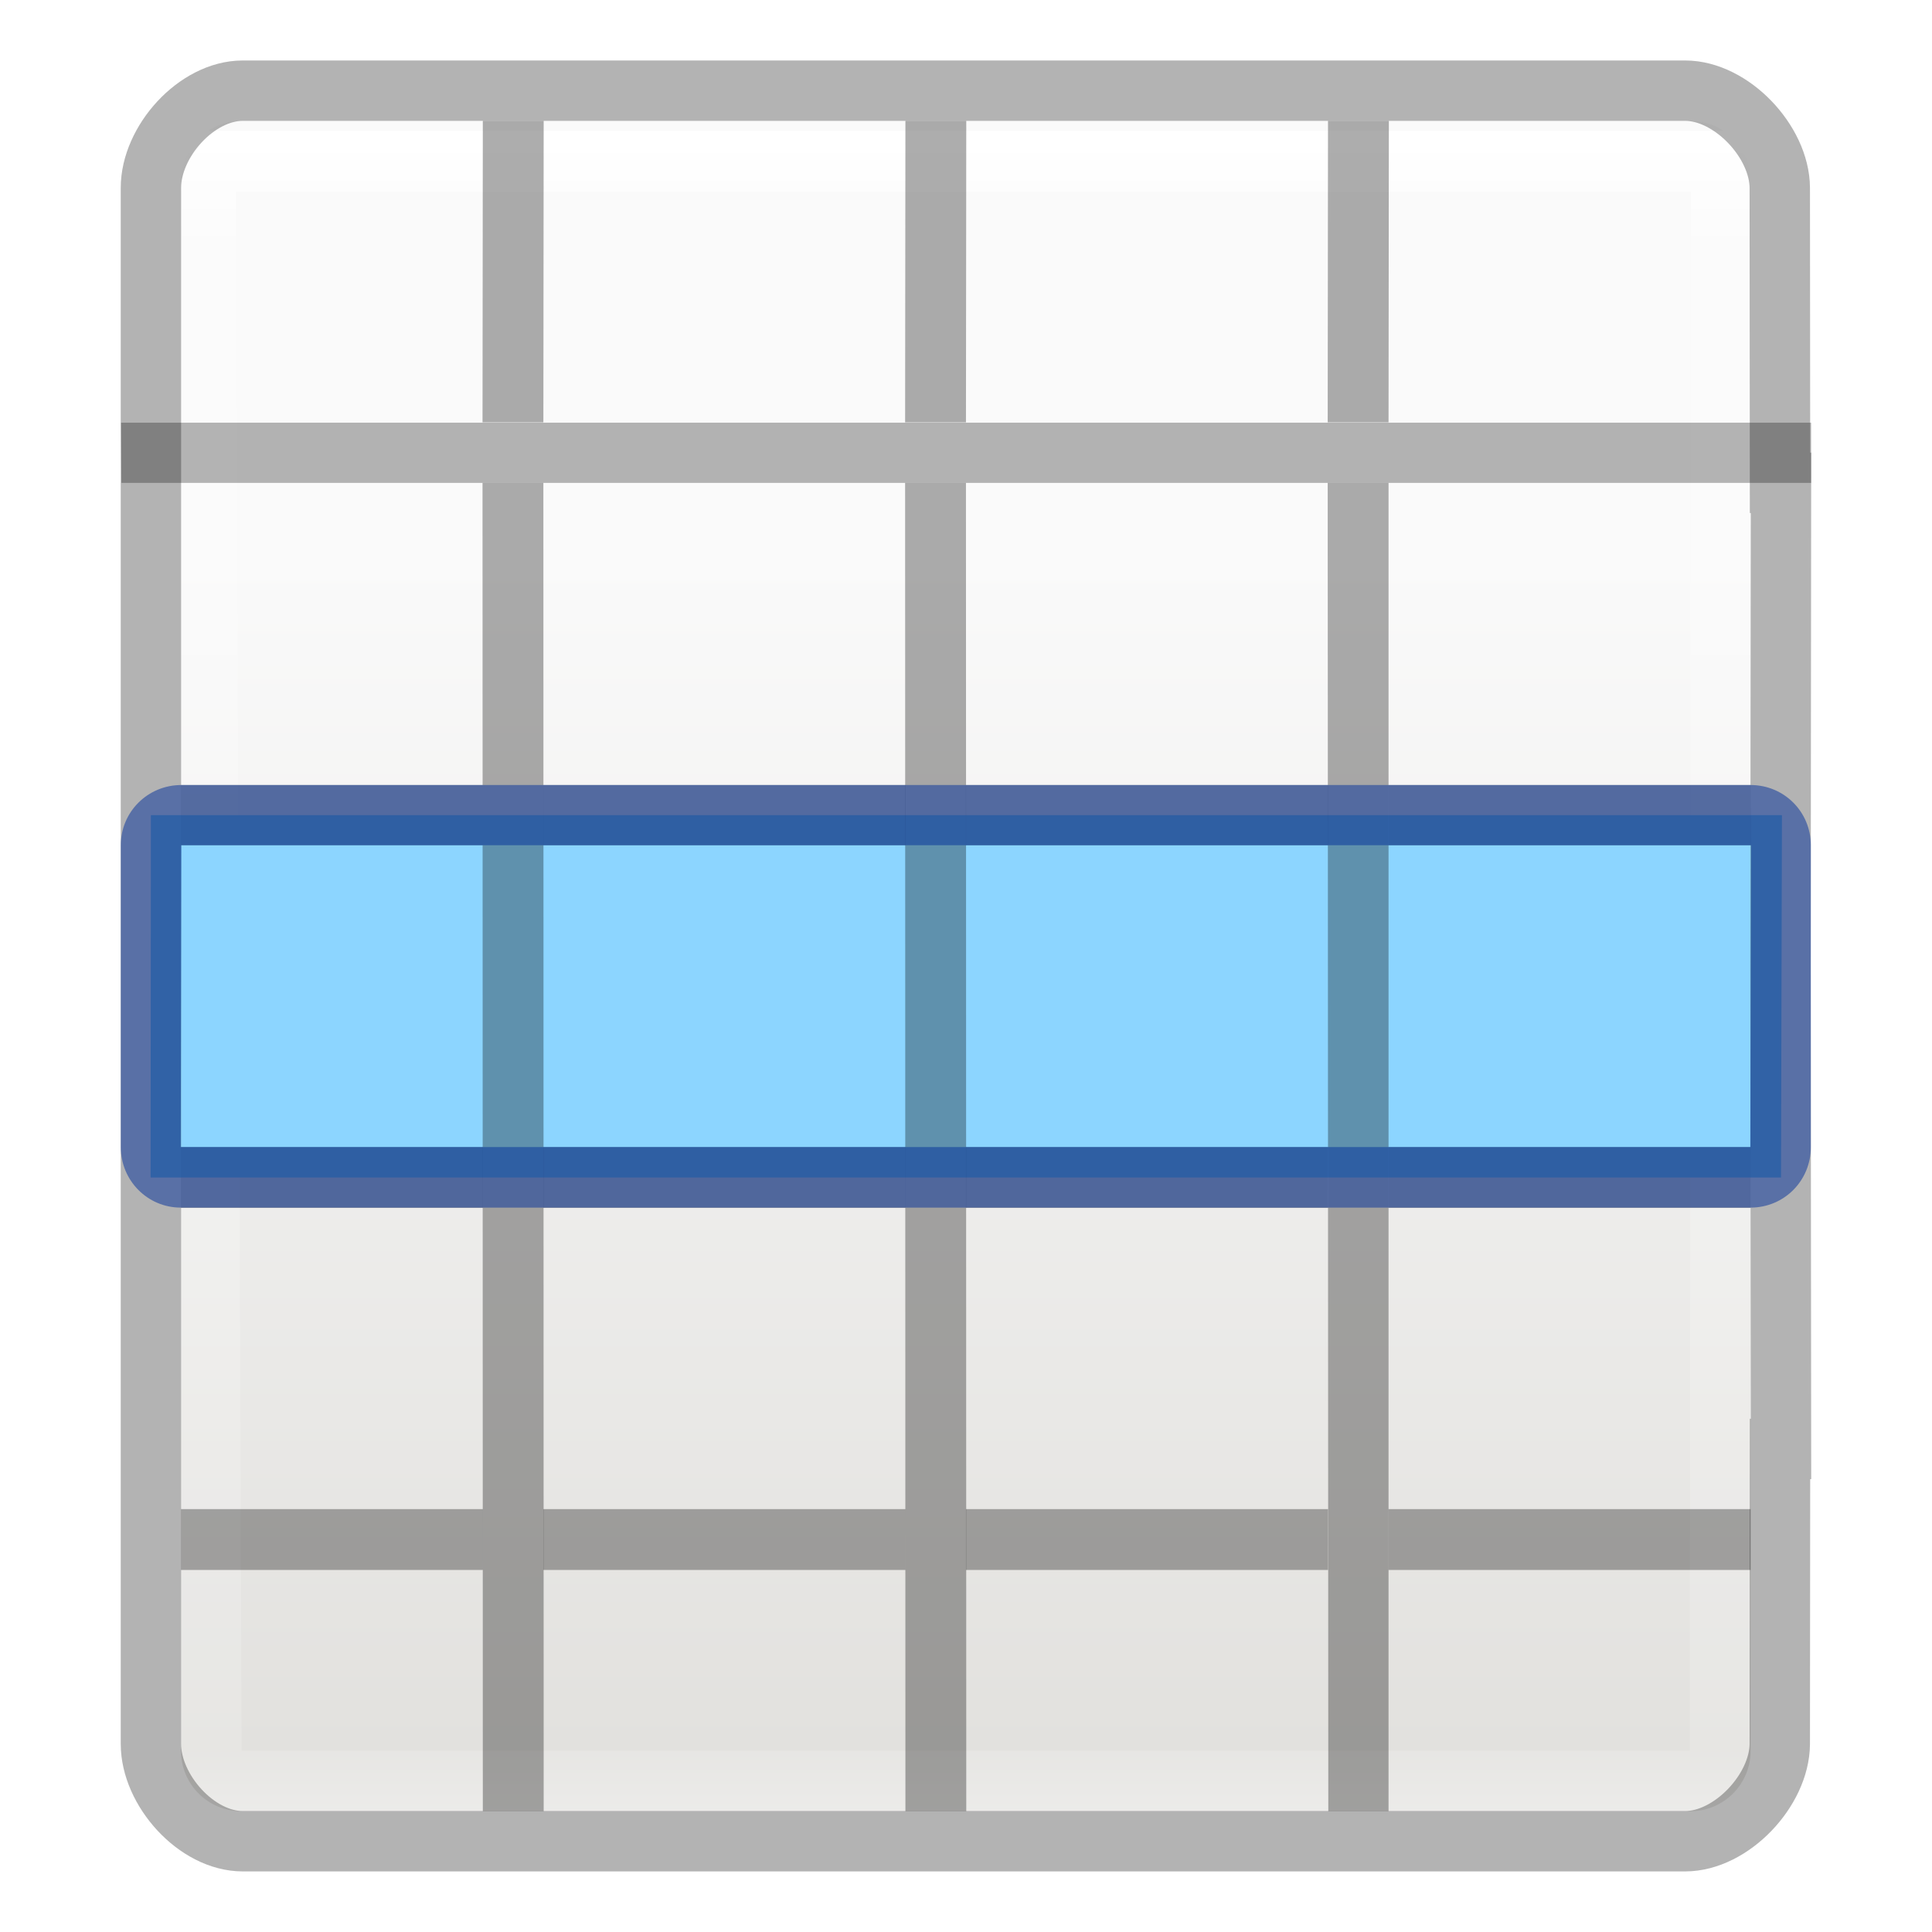
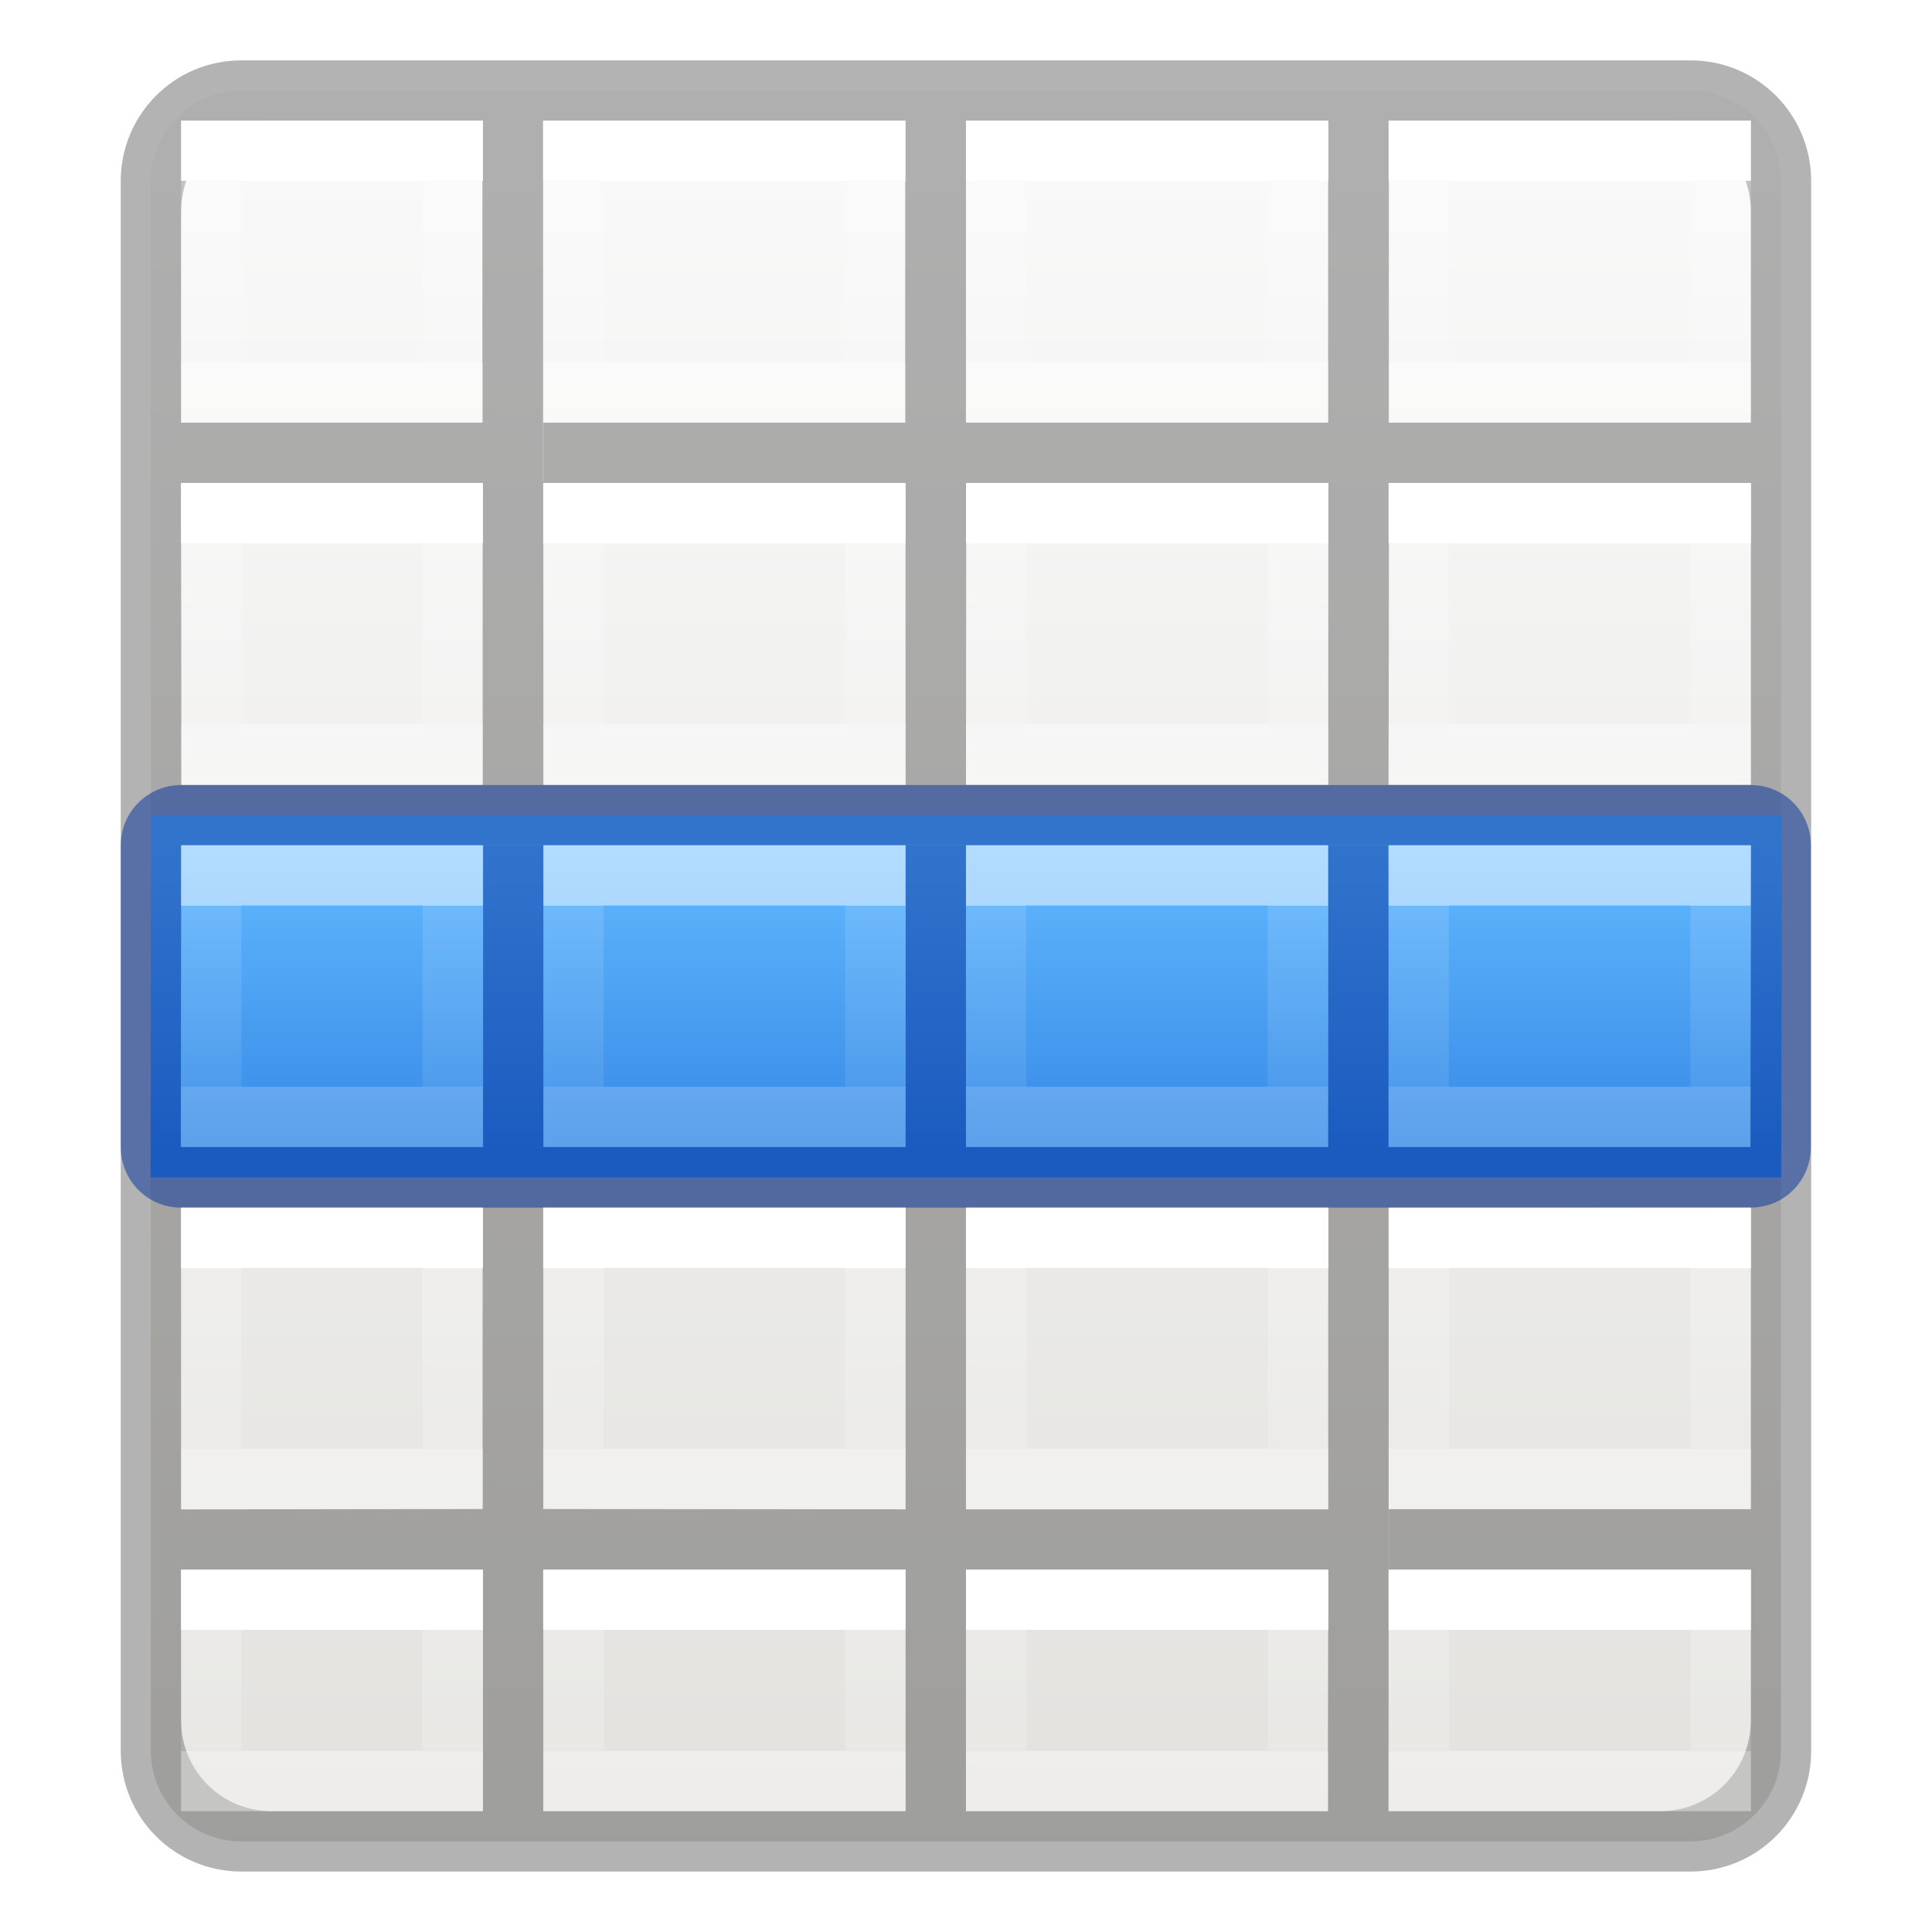
- <svg xmlns="http://www.w3.org/2000/svg" height="32" viewBox="0 0 8.467 8.467" width="32">
-   <linearGradient id="a" gradientTransform="matrix(.1347 0 0 .14642 -.198 290.374)" gradientUnits="userSpaceOnUse" x1="24" x2="24" y1="5" y2="43">
+ <svg xmlns="http://www.w3.org/2000/svg" xmlns:xlink="http://www.w3.org/1999/xlink" height="32" viewBox="0 0 8.467 8.467" width="32">
+   <linearGradient id="a">
    <stop offset="0" stop-color="#fff" />
-     <stop offset=".063" stop-color="#fff" stop-opacity=".235" />
-     <stop offset=".951" stop-color="#fff" stop-opacity=".157" />
+     <stop offset="0" stop-color="#fff" stop-opacity=".235" />
+     <stop offset="1" stop-color="#fff" stop-opacity=".157" />
    <stop offset="1" stop-color="#fff" stop-opacity=".392" />
  </linearGradient>
-   <linearGradient id="b" gradientTransform="matrix(.11794 0 0 .11905 .212 290.644)" gradientUnits="userSpaceOnUse" x1="25.132" x2="25.132" y1="15.5" y2="48.396">
+   <linearGradient id="b" gradientTransform="matrix(-.2645833 0 0 .2645833 3.704167 3.439583)" gradientUnits="userSpaceOnUse" x1="3" x2="3" xlink:href="#a" y1="2" y2="5" />
+   <linearGradient id="c" gradientTransform="matrix(-.2645833 0 0 .2645833 3.704167 1.85208)" gradientUnits="userSpaceOnUse" x1="3" x2="3" xlink:href="#b" y1="2" y2="5" />
+   <linearGradient id="d" gradientTransform="matrix(-.2645833 0 0 .2645833 3.704167 .26458)" gradientUnits="userSpaceOnUse" x1="3" x2="3" xlink:href="#b" y1="2" y2="5" />
+   <linearGradient id="e" gradientTransform="matrix(-.2645833 0 0 .2645833 3.704167 5.02708)" gradientUnits="userSpaceOnUse" x1="3" x2="3" xlink:href="#b" y1="2" y2="5" />
+   <linearGradient id="f" gradientTransform="matrix(-.2645833 0 0 .2645833 3.704167 6.61458)" gradientUnits="userSpaceOnUse" x1="3" x2="3" xlink:href="#b" y1="2" y2="4" />
+   <linearGradient id="g" gradientTransform="matrix(-.2645833 0 0 .2645833 5.55625 3.439583)" gradientUnits="userSpaceOnUse" x1="3" x2="3" xlink:href="#b" y1="2" y2="5" />
+   <linearGradient id="h" gradientTransform="matrix(-.2645833 0 0 .2645833 5.55625 1.85208)" gradientUnits="userSpaceOnUse" x1="3" x2="3" xlink:href="#b" y1="2" y2="5" />
+   <linearGradient id="i" gradientTransform="matrix(-.2645833 0 0 .2645833 5.55625 .26458)" gradientUnits="userSpaceOnUse" x1="3" x2="3" xlink:href="#b" y1="2" y2="5" />
+   <linearGradient id="j" gradientTransform="matrix(-.2645833 0 0 .2645833 5.55625 5.02708)" gradientUnits="userSpaceOnUse" x1="3" x2="3" xlink:href="#b" y1="2" y2="5" />
+   <linearGradient id="k" gradientTransform="matrix(-.2645833 0 0 .2645833 5.55625 6.61458)" gradientUnits="userSpaceOnUse" x1="3" x2="3" xlink:href="#b" y1="2" y2="4" />
+   <linearGradient id="l" gradientTransform="matrix(-.2645833 0 0 .2645833 7.408334 3.439583)" gradientUnits="userSpaceOnUse" x1="3" x2="3" xlink:href="#b" y1="2" y2="5" />
+   <linearGradient id="m" gradientTransform="matrix(-.2645833 0 0 .2645833 7.408334 1.85208)" gradientUnits="userSpaceOnUse" x1="3" x2="3" xlink:href="#b" y1="2" y2="5" />
+   <linearGradient id="n" gradientTransform="matrix(-.2645833 0 0 .2645833 7.408334 .26458)" gradientUnits="userSpaceOnUse" x1="3" x2="3" xlink:href="#b" y1="2" y2="5" />
+   <linearGradient id="o" gradientTransform="matrix(-.2645833 0 0 .2645833 7.408334 5.02708)" gradientUnits="userSpaceOnUse" x1="3" x2="3" xlink:href="#b" y1="2" y2="5" />
+   <linearGradient id="p" gradientTransform="matrix(-.2645833 0 0 .2645833 7.408334 6.61458)" gradientUnits="userSpaceOnUse" x1="3" x2="3" xlink:href="#b" y1="2" y2="4" />
+   <linearGradient id="q" gradientTransform="matrix(-.2645833 0 0 .2645833 1.852084 3.439583)" gradientUnits="userSpaceOnUse" x1="3" x2="3" xlink:href="#b" y1="2" y2="5" />
+   <linearGradient id="r" gradientTransform="matrix(-.2645833 0 0 .2645833 1.852084 1.85208)" gradientUnits="userSpaceOnUse" x1="3" x2="3" xlink:href="#b" y1="2" y2="5" />
+   <linearGradient id="s" gradientTransform="matrix(-.2645833 0 0 .2645833 1.852084 .26458)" gradientUnits="userSpaceOnUse" x1="3" x2="3" xlink:href="#b" y1="2" y2="5" />
+   <linearGradient id="t" gradientTransform="matrix(-.2645833 0 0 .2645833 1.852084 5.02708)" gradientUnits="userSpaceOnUse" x1="3" x2="3" xlink:href="#b" y1="2" y2="5" />
+   <linearGradient id="u" gradientTransform="matrix(-.2645833 0 0 .2645833 1.852084 6.61458)" gradientUnits="userSpaceOnUse" x1="3" x2="3" xlink:href="#b" y1="2" y2="4" />
+   <linearGradient id="v" gradientTransform="matrix(-.198438 0 0 .198438 1.455504 293.2294)" gradientUnits="userSpaceOnUse" x1="3" x2="3" xlink:href="#w" y1="2" y2="5" />
+   <linearGradient id="w" gradientTransform="matrix(0 -.5372 .57682 0 -15.997 19.866)" gradientUnits="userSpaceOnUse" x1="30.655" x2="30.828" xlink:href="#a" y1="65.687" y2="48.688" />
+   <linearGradient id="x" gradientTransform="matrix(-.198438 0 0 .198438 2.646132 293.2294)" gradientUnits="userSpaceOnUse" x1="3" x2="3" xlink:href="#w" y1="2" y2="5" />
+   <linearGradient id="y" gradientTransform="matrix(-.198438 0 0 .198438 4.035198 293.2294)" gradientUnits="userSpaceOnUse" x1="3" x2="3" xlink:href="#w" y1="2" y2="5" />
+   <linearGradient id="z" gradientTransform="matrix(-.198438 0 0 .198438 5.424264 293.2294)" gradientUnits="userSpaceOnUse" x1="3" x2="3" xlink:href="#w" y1="2" y2="5" />
+   <linearGradient id="A" gradientUnits="userSpaceOnUse" x1="3.969" x2="3.969" y1="3.704" y2="5.027">
+     <stop offset="0" stop-color="#64baff" />
+     <stop offset="1" stop-color="#3689e6" />
+   </linearGradient>
+   <linearGradient id="B" gradientTransform="matrix(.1573294 0 0 .1586627 -8.008007 -.016355)" gradientUnits="userSpaceOnUse" x1="24.833" x2="24.833" y1="2.604" y2="51.798">
    <stop offset="0" stop-color="#fafafa" />
    <stop offset="1" stop-color="#e2e1de" />
  </linearGradient>
+   <rect fill="url(#B)" height="7.673" rx=".397" ry=".397" stroke-width="1.333" transform="scale(-1 1)" width="7.144" x="-7.805" y=".397" />
+   <path d="m3.998 1c-1.106 0-1.998.892-1.998 2v26c0 1.108.892 2 1.998 2h24.004c1.106 0 1.998-.892 1.998-2v-26c0-1.108-.892-2-1.998-2zm.502 1h3.488v5h-4.988v-3.5c0-.831.669-1.5 1.5-1.5zm4.496 0h5.996v5h-5.992v.971h-.004zm7.004 0h5.998v5h-5.998zm7.006 0h4.494c.831 0 1.5.669 1.5 1.5v3.5h-5.994zm-14.006 6h5.998l.002 5.002h-5.998zm7.006 0h5.996l-.002 5h-6zm7.004 0h5.99v5h-6zm-20.01.002h4.992l.002 5h-4.988zm0 5.998 4.994.033-.002 4.934h-4.988v.033h-.004zm6.002 0h5.998v5h-6zm6.998 0h6v5h-6zm7 0h6v5h-5.994zm-14 6h6v5l-6-.008zm7 0h6v5h-6zm13 0v4.996h-5.996v1.008h5.996v2.496c0 .208-.041.404-.117.584v.002c-.227.538-.76.914-1.383.914h-4.5l.004-9.992zm-26 .002h4.992v4.99l-4.992.01zm0 5.998h5v4h-3.5c-.831 0-1.5-.669-1.5-1.5zm6 0h6v4h-6zm7 0 6 .008-.008 3.992h-5.992z" opacity=".3" transform="scale(.2645833)" />
+   <g fill="none" stroke-width=".265">
+     <path d="m3.836 3.836h-1.323l-0 1.058h1.323z" stroke="url(#b)" />
+     <path d="m3.836 2.249h-1.323l-0 1.058h1.323z" stroke="url(#c)" />
+     <path d="m3.836.661h-1.323l-0 1.058h1.323z" stroke="url(#d)" />
+     <path d="m3.836 5.424h-1.323l-0 1.058h1.323z" stroke="url(#e)" />
+     <path d="m3.836 7.011h-1.323l-0.0.794h1.323z" stroke="url(#f)" />
+     <path d="m5.689 3.836h-1.323l-0 1.058h1.323z" stroke="url(#g)" />
+     <path d="m5.689 2.249h-1.323l-0 1.058h1.323z" stroke="url(#h)" />
+     <path d="m5.689.661h-1.323l-0 1.058h1.323z" stroke="url(#i)" />
+     <path d="m5.689 5.424h-1.323l-0 1.058h1.323z" stroke="url(#j)" />
+     <path d="m5.689 7.011h-1.323l-0.0.794h1.323z" stroke="url(#k)" />
+     <path d="m7.541 3.836h-1.323l-0 1.058h1.323z" stroke="url(#l)" />
+     <path d="m7.541 2.249h-1.323l-0 1.058h1.323z" stroke="url(#m)" />
+     <path d="m7.541.661h-1.323l-0 1.058h1.323z" stroke="url(#n)" />
+     <path d="m7.541 5.424h-1.323l-0 1.058h1.323z" stroke="url(#o)" />
+     <path d="m7.541 7.011h-1.323l-0.0.794h1.323z" stroke="url(#p)" />
+     <path d="m1.984 3.836h-1.058l-0 1.058h1.058z" stroke="url(#q)" />
+     <path d="m1.984 2.249h-1.058l-0 1.058h1.058z" stroke="url(#r)" />
+     <path d="m1.984.661h-1.058l-0 1.058h1.058z" stroke="url(#s)" />
+     <path d="m1.984 5.424h-1.058l-0 1.058h1.058z" stroke="url(#t)" />
+     <path d="m1.984 7.011h-1.058l-0.0.794h1.058z" stroke="url(#u)" />
+   </g>
+   <path d="m.662 3.572h7.148l-.004 1.588h-7.146z" fill="url(#A)" stroke-width=".944" />
  <g transform="matrix(1.33333 0 0 1.33333 .176 -387.532)">
-     <rect fill="url(#b)" height="5.556" rx=".198" ry=".198" width="5.159" x=".463" y="291.047" />
-     <path d="m.543 291.18h4.983l-.003 5.324h-4.961z" fill="none" stroke="url(#a)" stroke-linecap="round" stroke-linejoin="round" stroke-width=".201" />
-     <path d="m.266 292.039h5.555v.198h-5.554z" opacity=".286" />
-     <path d="m.364 293.329h5.361l-.003 1.191h-5.359z" fill="#8cd5ff" stroke-width=".708" />
-     <path d="m4.021 1.502c-.766 0-1.521.843-1.521 1.609v4.889 15.998 4.889c0 .766.756 1.611 1.521 1.611h23.891c.766 0 1.563-.845 1.568-1.611l.004-4.887h.016l-.008-8 .008-8.002h-.016l-.004-4.887c-.005-.766-.802-1.609-1.568-1.609z" fill="none" opacity=".3" stroke="#000" transform="matrix(.198438 0 0 .198438 -.132 290.6497)" />
-     <path d="m1.454 292.237h.2l.001 4.366h-.2zm1.389 0h.2l.001 4.366h-.2zm1.389 0h.2v4.366h-.198zm-3.769.993h.992v.198h-.992z" opacity=".321" />
-     <path d="m1.654 293.23h1.19v.198h-1.19zm1.389 0h1.19v.198h-1.19zm1.389 0h1.19v.198h-1.19zm-3.969 1.19h.992v.2h-.992zm1.191 0h1.19v.2h-1.19zm1.389 0h1.19v.2h-1.19zm1.389 0h1.19v.2h-1.19zm-3.969 1.19h.992v.2h-.992zm1.191 0h1.19v.2h-1.19zm1.389 0h1.19v.2h-1.19zm1.389 0h1.19v.2h-1.19z" opacity=".321" />
-     <path d="m1.455 291.047h.2l-.001.991h-.2zm1.389 0h.2l-.001.991h-.2zm1.389 0h.2l-.001.991h-.2z" fill="#323232" opacity=".4" />
-     <path d="m.464 293.23c-.11 0-.199.088-.199.198v.992c0 .11.088.199.197.199h5.16c.11 0 .198-.088.198-.199v-.992c0-.11-.088-.198-.198-.198zm0 .198h5.16l-.003.992h-5.159z" fill="#002e99" fill-opacity=".502" />
+     <g fill="#002e99" fill-opacity=".502">
+       <path d="m.464 293.23c-.11 0-.199.088-.199.198v.992c0 .11.088.199.197.199h5.16c.11 0 .198-.088.198-.199v-.992c0-.11-.088-.198-.198-.198zm0 .198h5.16l-.003.992h-5.159z" />
+       <path d="m1.456 293.428v.992h.198v-.992zm1.389 0v.992h.198v-.992zm1.389 0v.992h.198v-.992z" />
+     </g>
+     <g fill="none" stroke-width=".198">
+       <path d="m1.356 293.527h-.794l-0.0.794h.794z" opacity=".5" stroke="url(#v)" />
+       <path d="m2.745 293.527h-.992l-0.0.794h.992z" opacity=".5" stroke="url(#x)" />
+       <path d="m4.134 293.527h-.992l-0.0.794h.992z" opacity=".5" stroke="url(#y)" />
+       <path d="m5.523 293.527h-.992l-0.0.794h.992z" opacity=".5" stroke="url(#z)" />
+     </g>
  </g>
</svg>
